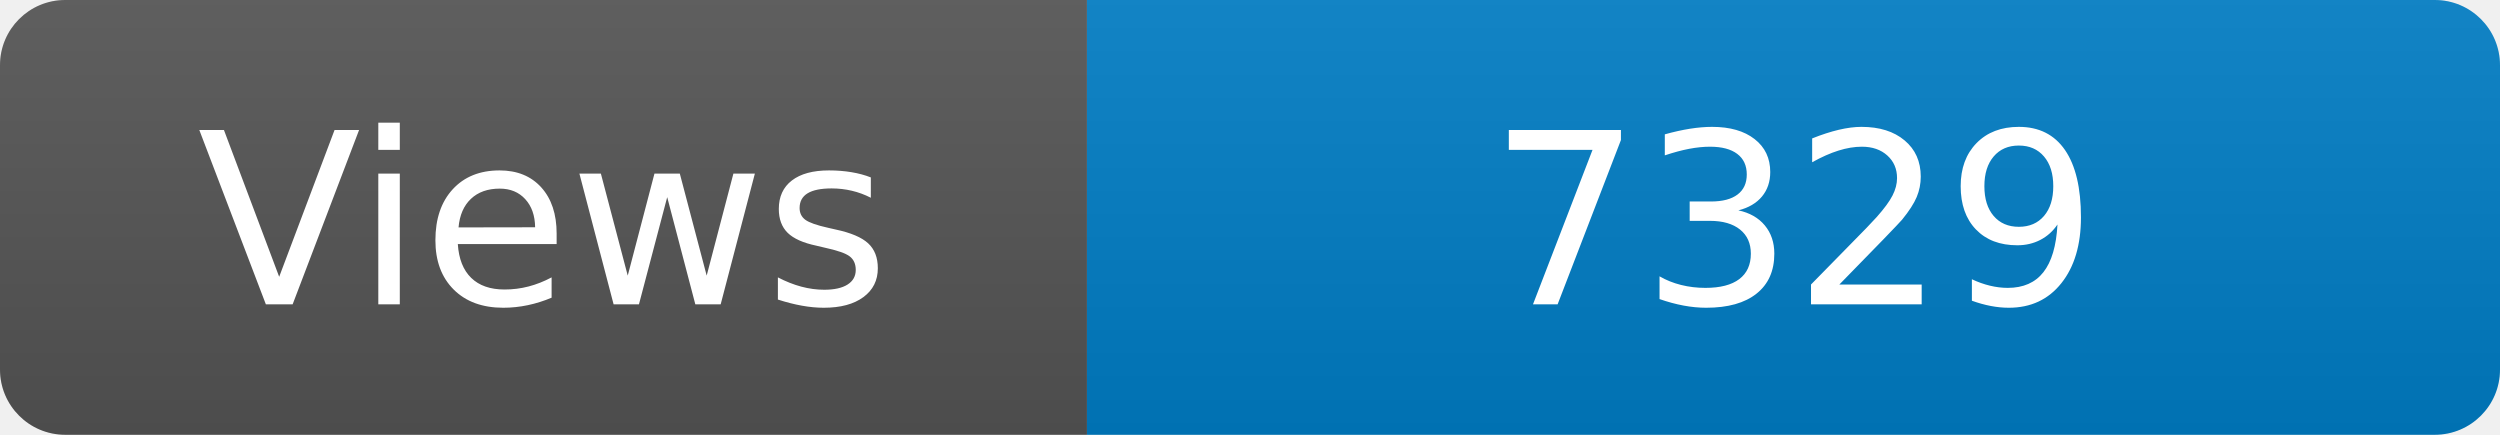
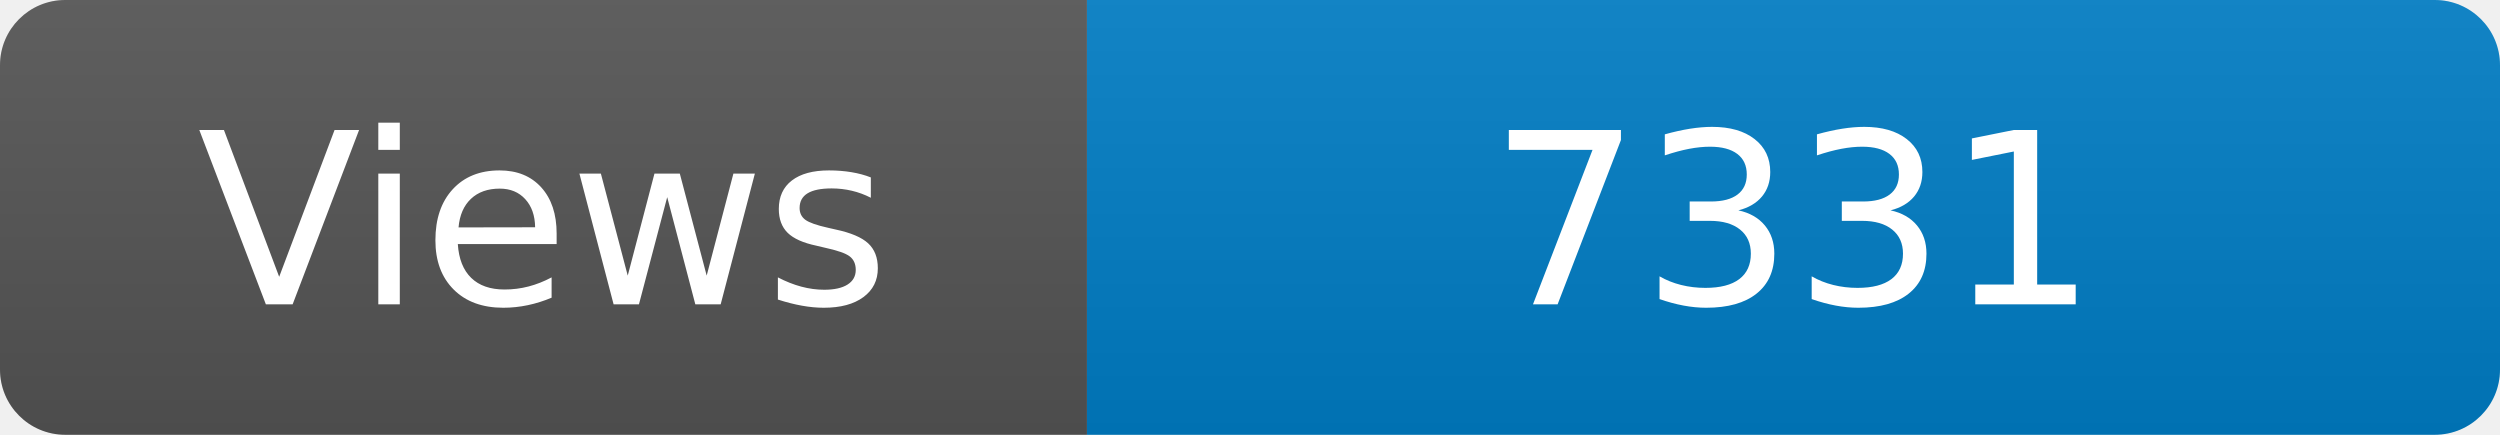
<svg xmlns="http://www.w3.org/2000/svg" width="115" height="20" role="img" aria-label="Maintained?: yes">
  <linearGradient id="s" x2="0" y2="100%">
    <stop offset="0" stop-color="#bbb" stop-opacity=".1" />
    <stop offset="1" stop-opacity=".1" />
  </linearGradient>
  <clipPath id="r">
    <rect width="115" height="20" rx="3" fill="#fff" />
  </clipPath>
  <g clip-path="url(#r)">
    <rect width="50" height="20" fill="#555" />
    <rect x="50" width="160" height="20" fill="#007ec6" />
    <rect width="115" height="20" fill="url(#s)" />
  </g>
  <g fill="#fff" text-anchor="middle" font-family="Verdana,Geneva,DejaVu Sans,sans-serif" font-size="110">
    <text x="250" y="140" transform="scale(.1)" fill="#fff">Views</text>
-     <text x="825" y="140" transform="scale(.1)" fill="#fff">7329</text>
+     <text x="825" y="140" transform="scale(.1)" fill="#fff">7331</text>
  </g>
</svg>
